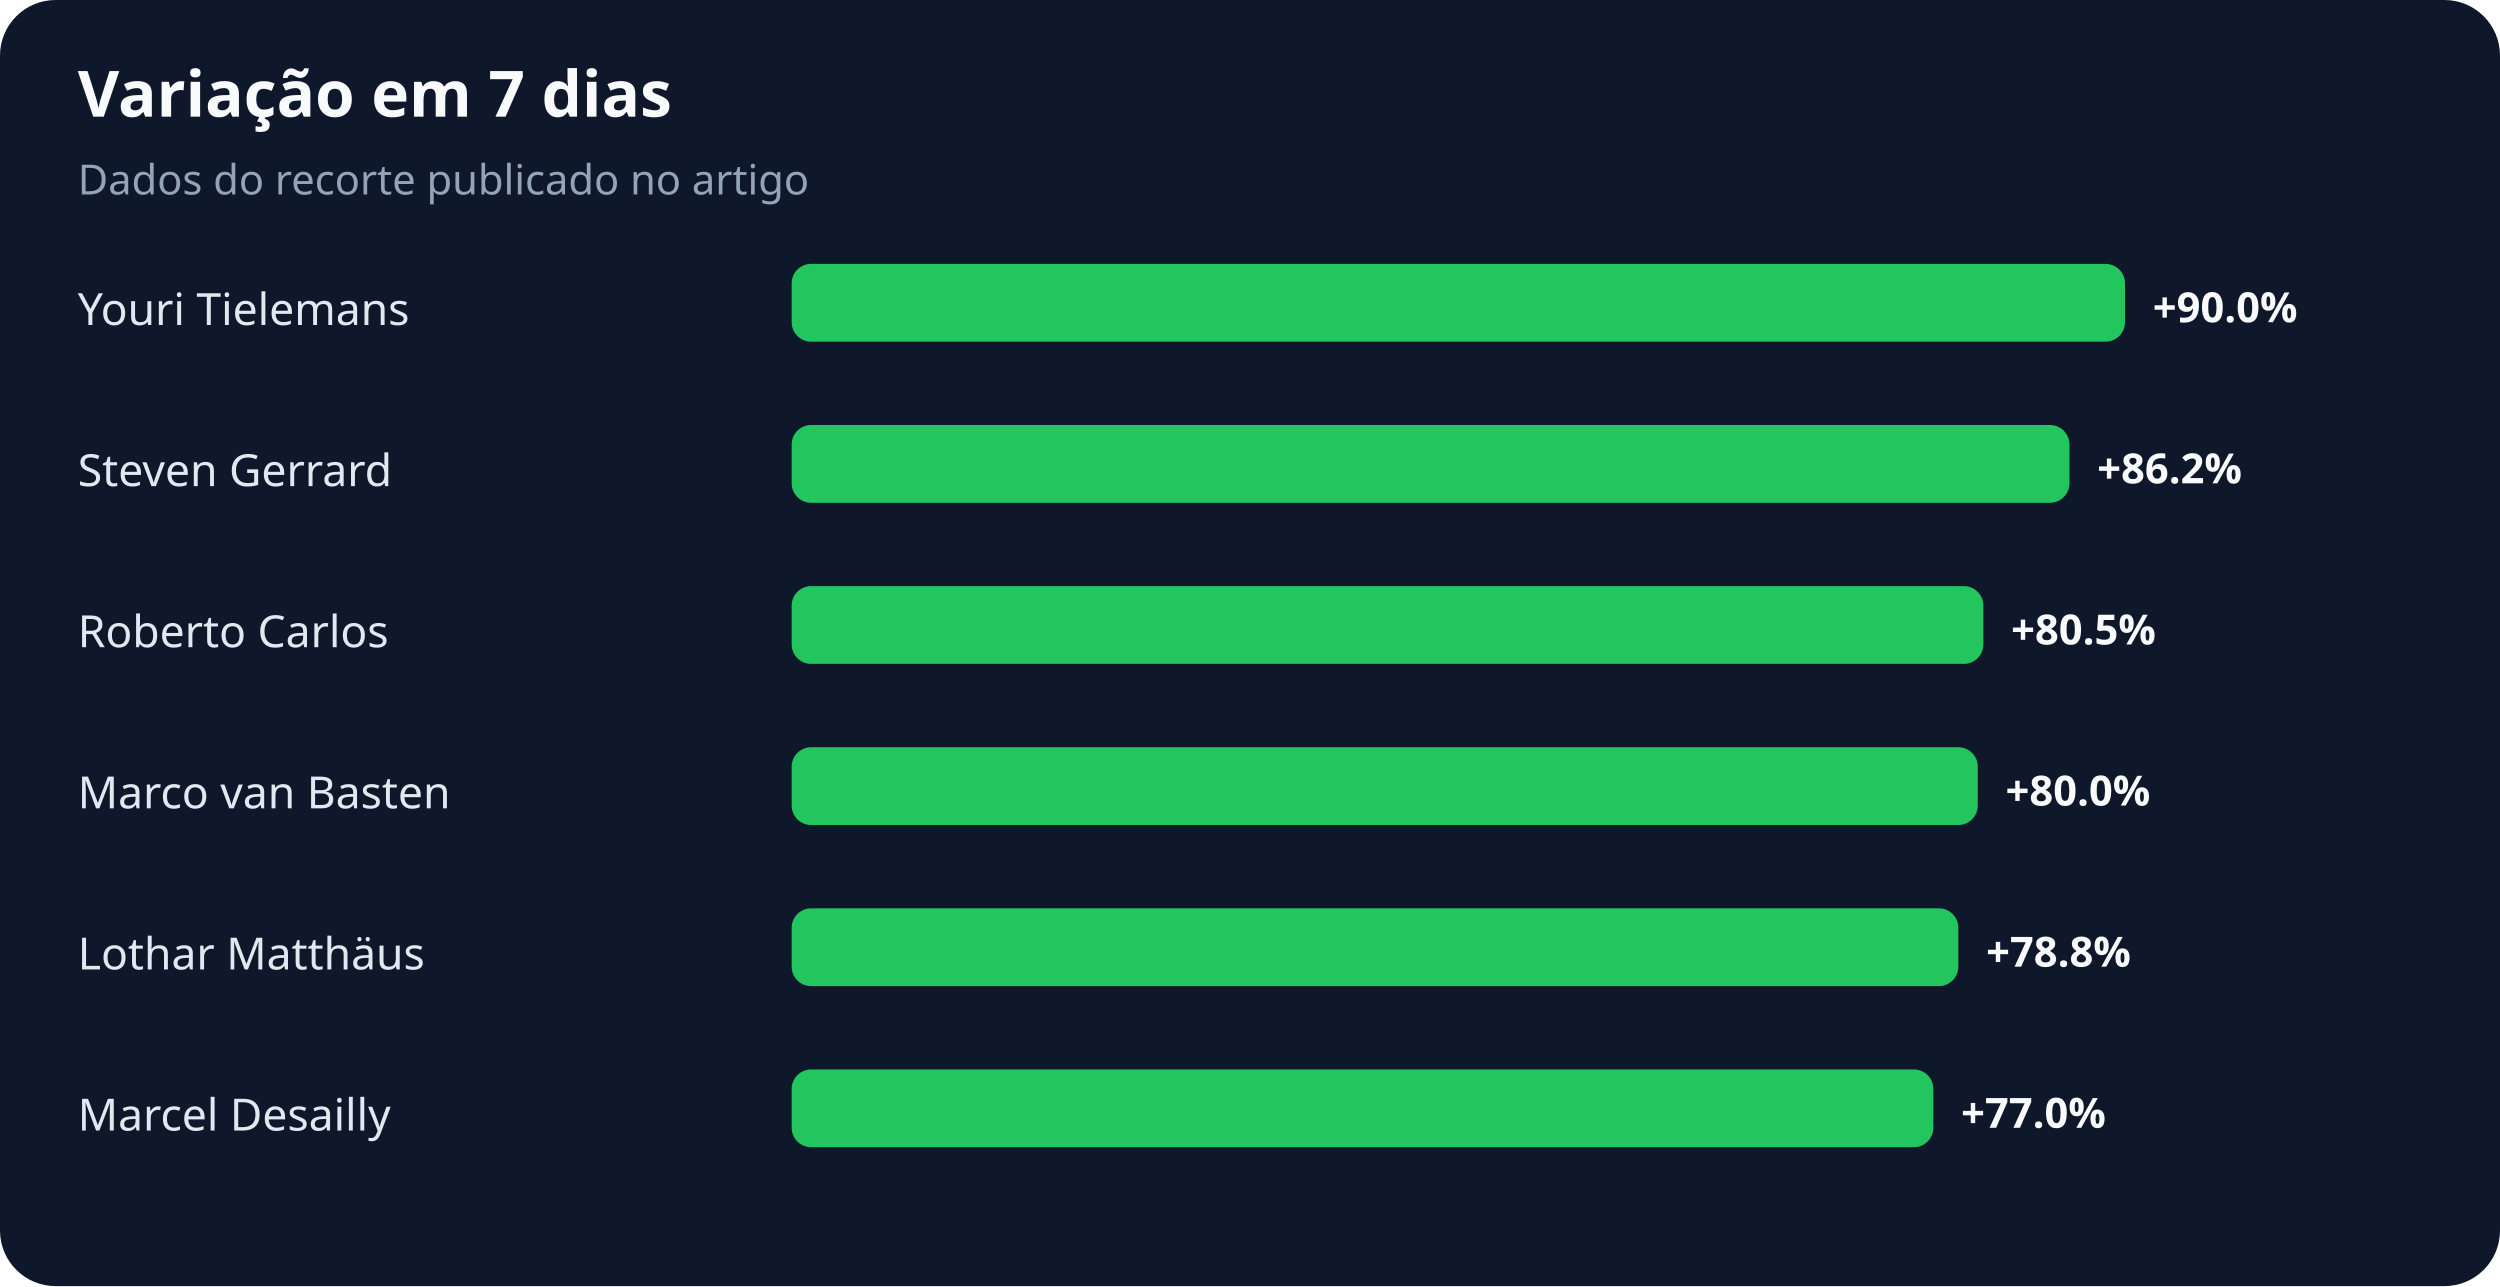
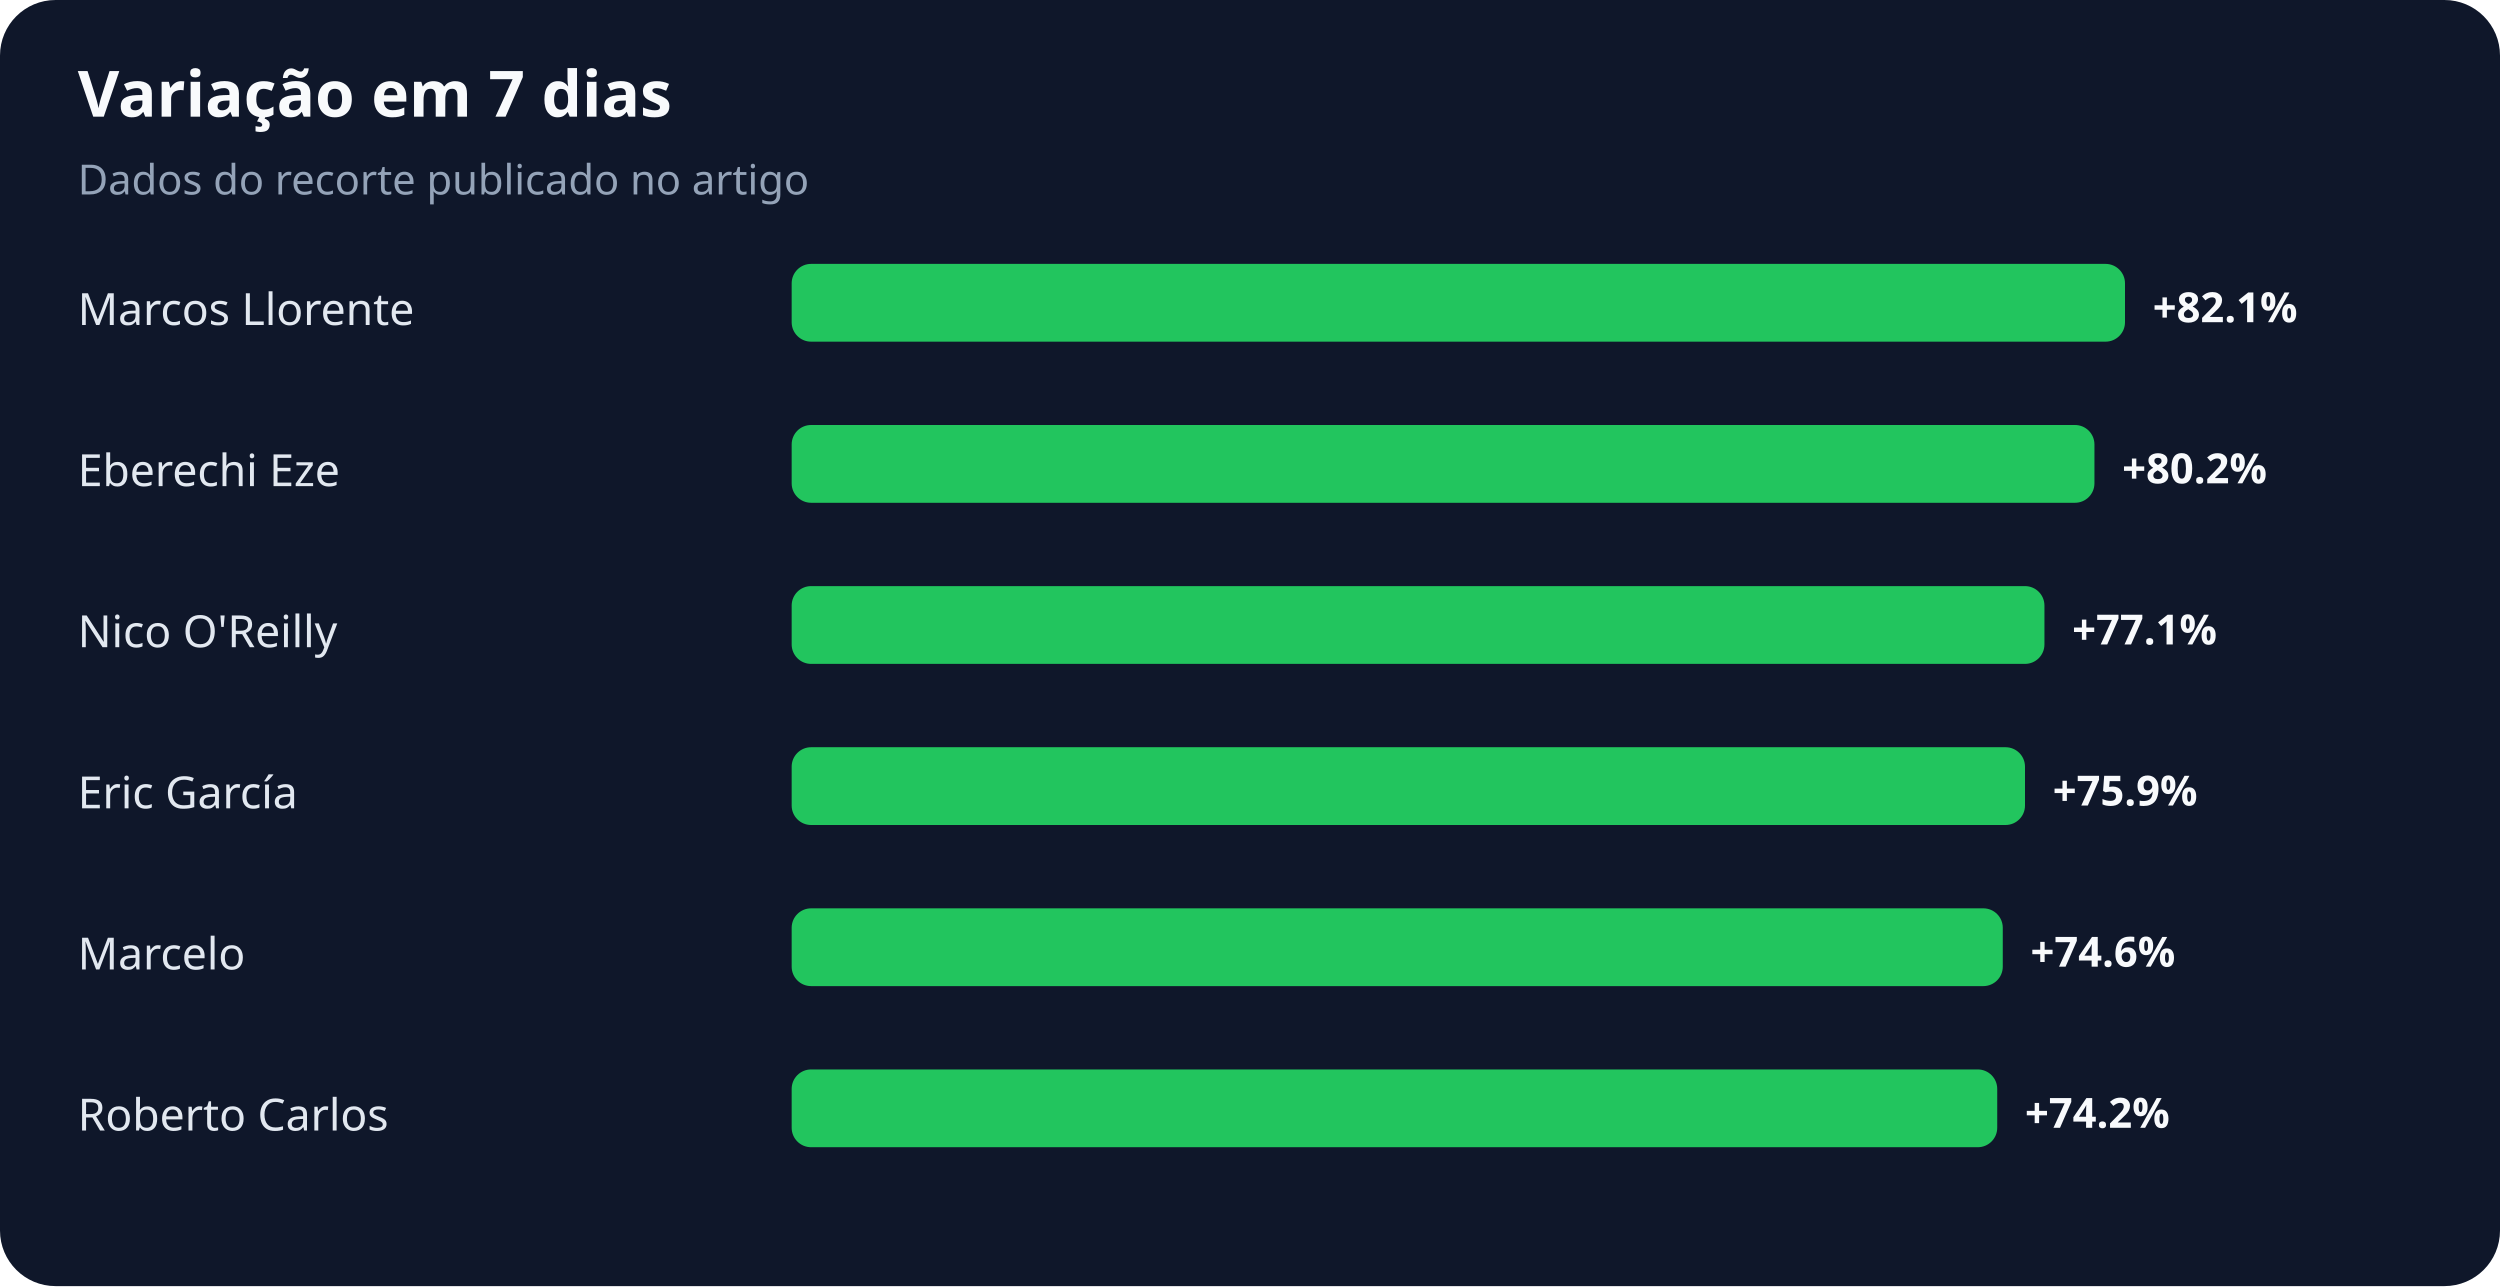
<svg xmlns="http://www.w3.org/2000/svg" width="900" height="463" viewBox="0 0 900 463" role="img" aria-labelledby="title desc">
  <rect width="100%" height="100%" rx="20" fill="#0f172a" />
  <text x="28" y="42" fill="#f8fafc" font-family="system-ui,sans-serif" font-size="23" font-weight="700">Variação em 7 dias</text>
  <text x="28" y="70" fill="#94a3b8" font-family="system-ui,sans-serif" font-size="15">Dados do recorte publicado no artigo</text>
-   <text x="28" y="117" fill="#e2e8f0" font-family="system-ui,sans-serif" font-size="16">Youri Tielemans</text>
+   <text x="28" y="117" fill="#e2e8f0" font-family="system-ui,sans-serif" font-size="16">Marcos Llorente</text>
  <rect x="285" y="95" width="480" height="28" rx="7" fill="#22c55e" />
-   <text x="775" y="116" fill="#f8fafc" font-family="system-ui,sans-serif" font-size="15" font-weight="700">+90.0%</text>
-   <text x="28" y="175" fill="#e2e8f0" font-family="system-ui,sans-serif" font-size="16">Steven Gerrard</text>
-   <rect x="285" y="153" width="460" height="28" rx="7" fill="#22c55e" />
-   <text x="755" y="174" fill="#f8fafc" font-family="system-ui,sans-serif" font-size="15" font-weight="700">+86.2%</text>
-   <text x="28" y="233" fill="#e2e8f0" font-family="system-ui,sans-serif" font-size="16">Roberto Carlos</text>
-   <rect x="285" y="211" width="429" height="28" rx="7" fill="#22c55e" />
-   <text x="724" y="232" fill="#f8fafc" font-family="system-ui,sans-serif" font-size="15" font-weight="700">+80.5%</text>
-   <text x="28" y="291" fill="#e2e8f0" font-family="system-ui,sans-serif" font-size="16">Marco van Basten</text>
-   <rect x="285" y="269" width="427" height="28" rx="7" fill="#22c55e" />
-   <text x="722" y="290" fill="#f8fafc" font-family="system-ui,sans-serif" font-size="15" font-weight="700">+80.0%</text>
-   <text x="28" y="349" fill="#e2e8f0" font-family="system-ui,sans-serif" font-size="16">Lothar Matthäus</text>
-   <rect x="285" y="327" width="420" height="28" rx="7" fill="#22c55e" />
-   <text x="715" y="348" fill="#f8fafc" font-family="system-ui,sans-serif" font-size="15" font-weight="700">+78.8%</text>
-   <text x="28" y="407" fill="#e2e8f0" font-family="system-ui,sans-serif" font-size="16">Marcel Desailly</text>
-   <rect x="285" y="385" width="411" height="28" rx="7" fill="#22c55e" />
-   <text x="706" y="406" fill="#f8fafc" font-family="system-ui,sans-serif" font-size="15" font-weight="700">+77.0%</text>
+   <text x="775" y="116" fill="#f8fafc" font-family="system-ui,sans-serif" font-size="15" font-weight="700">+82.1%</text>
+   <text x="28" y="175" fill="#e2e8f0" font-family="system-ui,sans-serif" font-size="16">Eberechi Eze</text>
+   <rect x="285" y="153" width="469" height="28" rx="7" fill="#22c55e" />
+   <text x="764" y="174" fill="#f8fafc" font-family="system-ui,sans-serif" font-size="15" font-weight="700">+80.2%</text>
+   <text x="28" y="233" fill="#e2e8f0" font-family="system-ui,sans-serif" font-size="16">Nico O'Reilly</text>
+   <rect x="285" y="211" width="451" height="28" rx="7" fill="#22c55e" />
+   <text x="746" y="232" fill="#f8fafc" font-family="system-ui,sans-serif" font-size="15" font-weight="700">+77.1%</text>
+   <text x="28" y="291" fill="#e2e8f0" font-family="system-ui,sans-serif" font-size="16">Eric García</text>
+   <rect x="285" y="269" width="444" height="28" rx="7" fill="#22c55e" />
+   <text x="739" y="290" fill="#f8fafc" font-family="system-ui,sans-serif" font-size="15" font-weight="700">+75.9%</text>
+   <text x="28" y="349" fill="#e2e8f0" font-family="system-ui,sans-serif" font-size="16">Marcelo</text>
+   <rect x="285" y="327" width="436" height="28" rx="7" fill="#22c55e" />
+   <text x="731" y="348" fill="#f8fafc" font-family="system-ui,sans-serif" font-size="15" font-weight="700">+74.6%</text>
+   <text x="28" y="407" fill="#e2e8f0" font-family="system-ui,sans-serif" font-size="16">Roberto Carlos</text>
+   <rect x="285" y="385" width="434" height="28" rx="7" fill="#22c55e" />
+   <text x="729" y="406" fill="#f8fafc" font-family="system-ui,sans-serif" font-size="15" font-weight="700">+74.2%</text>
</svg>
